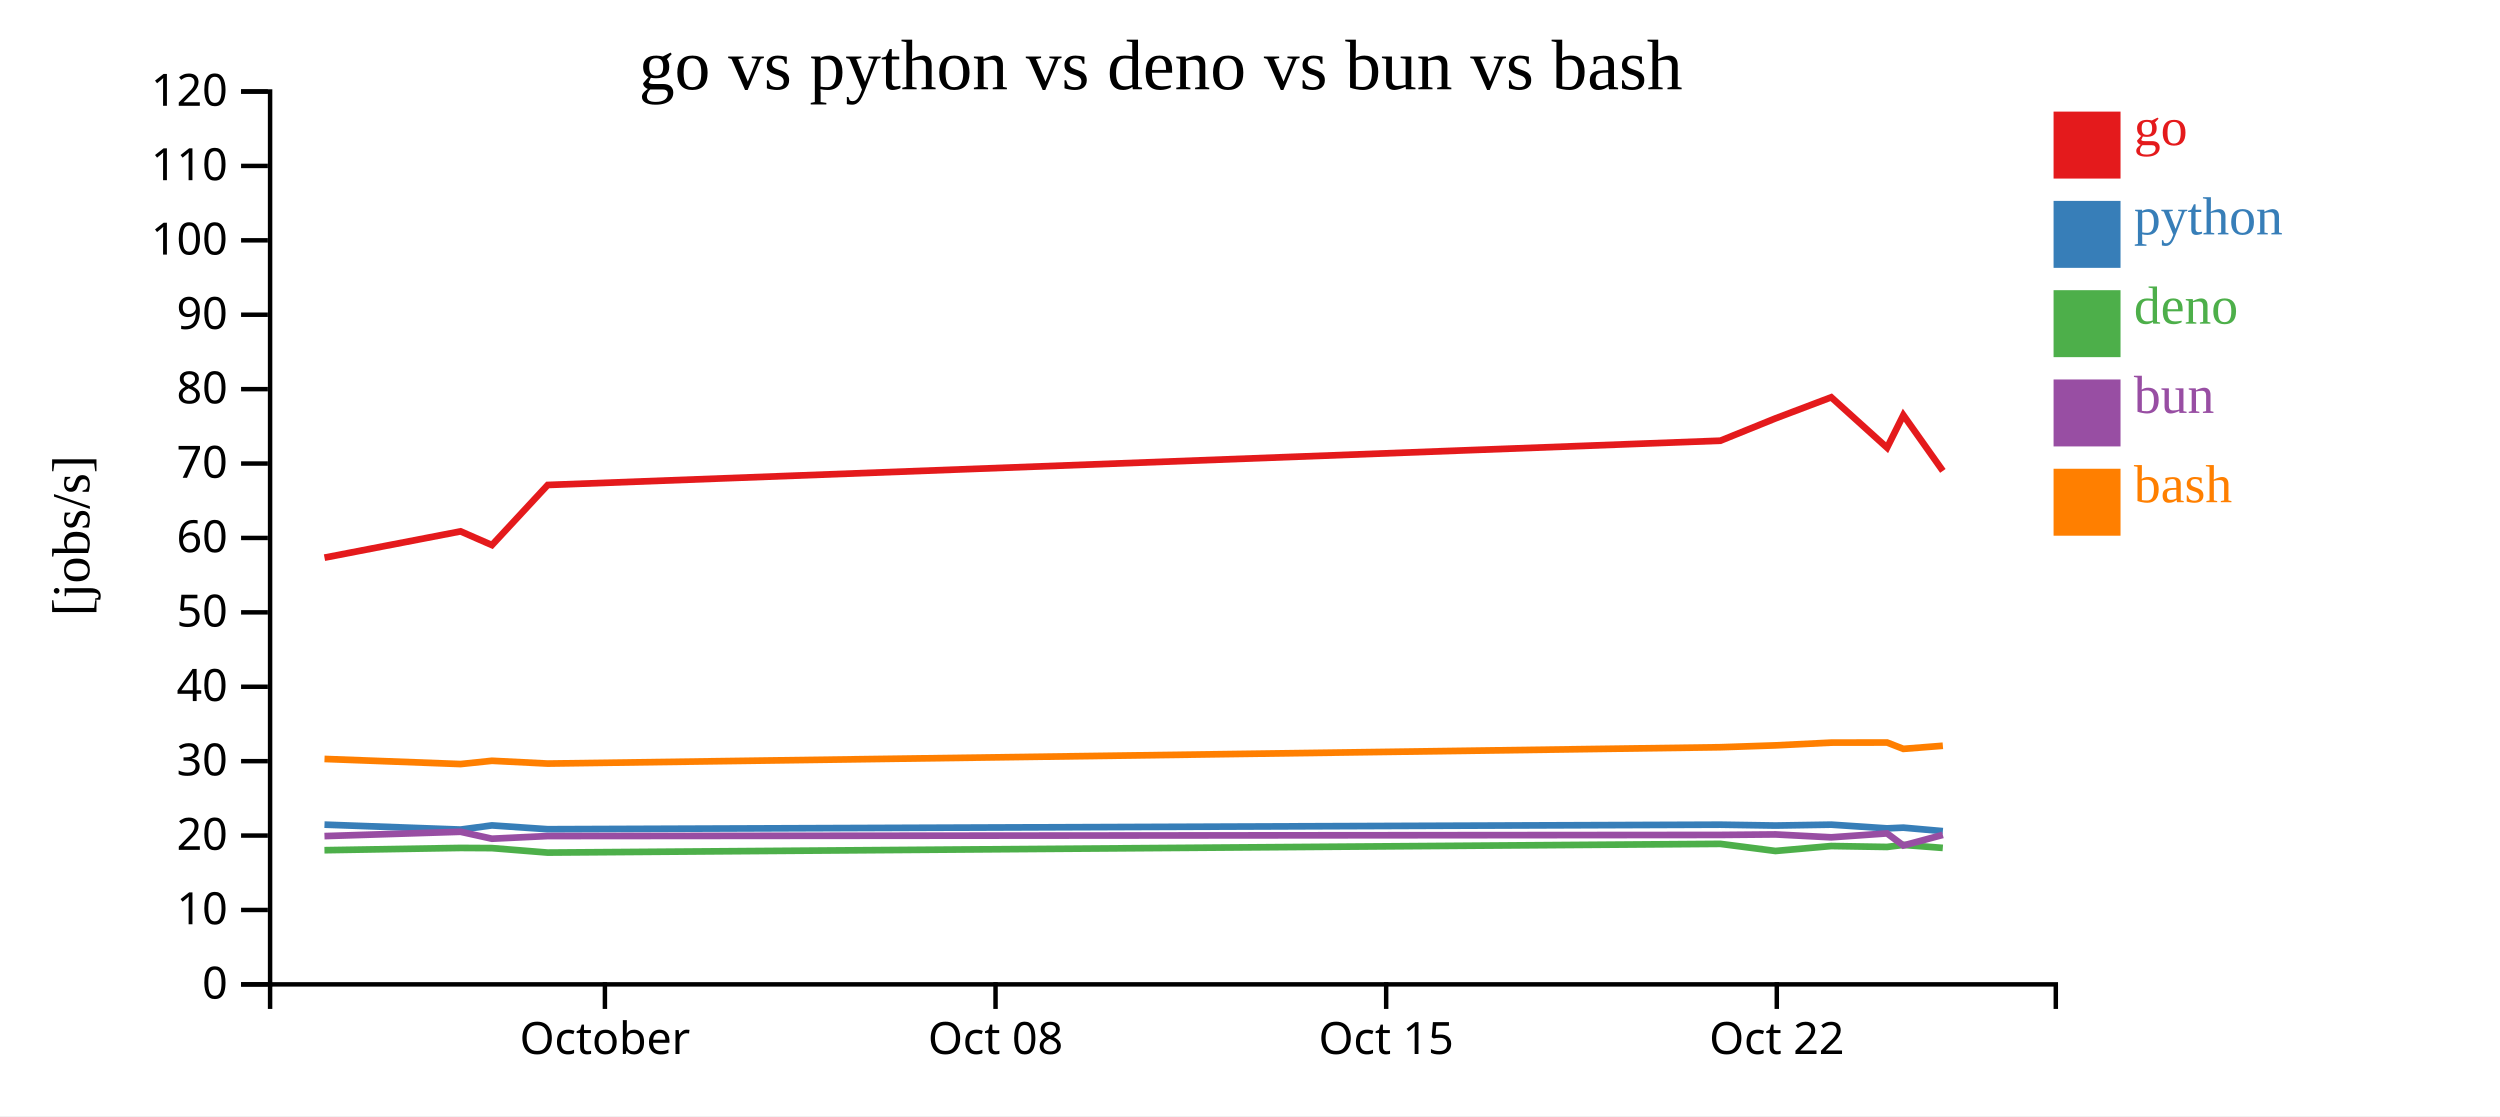
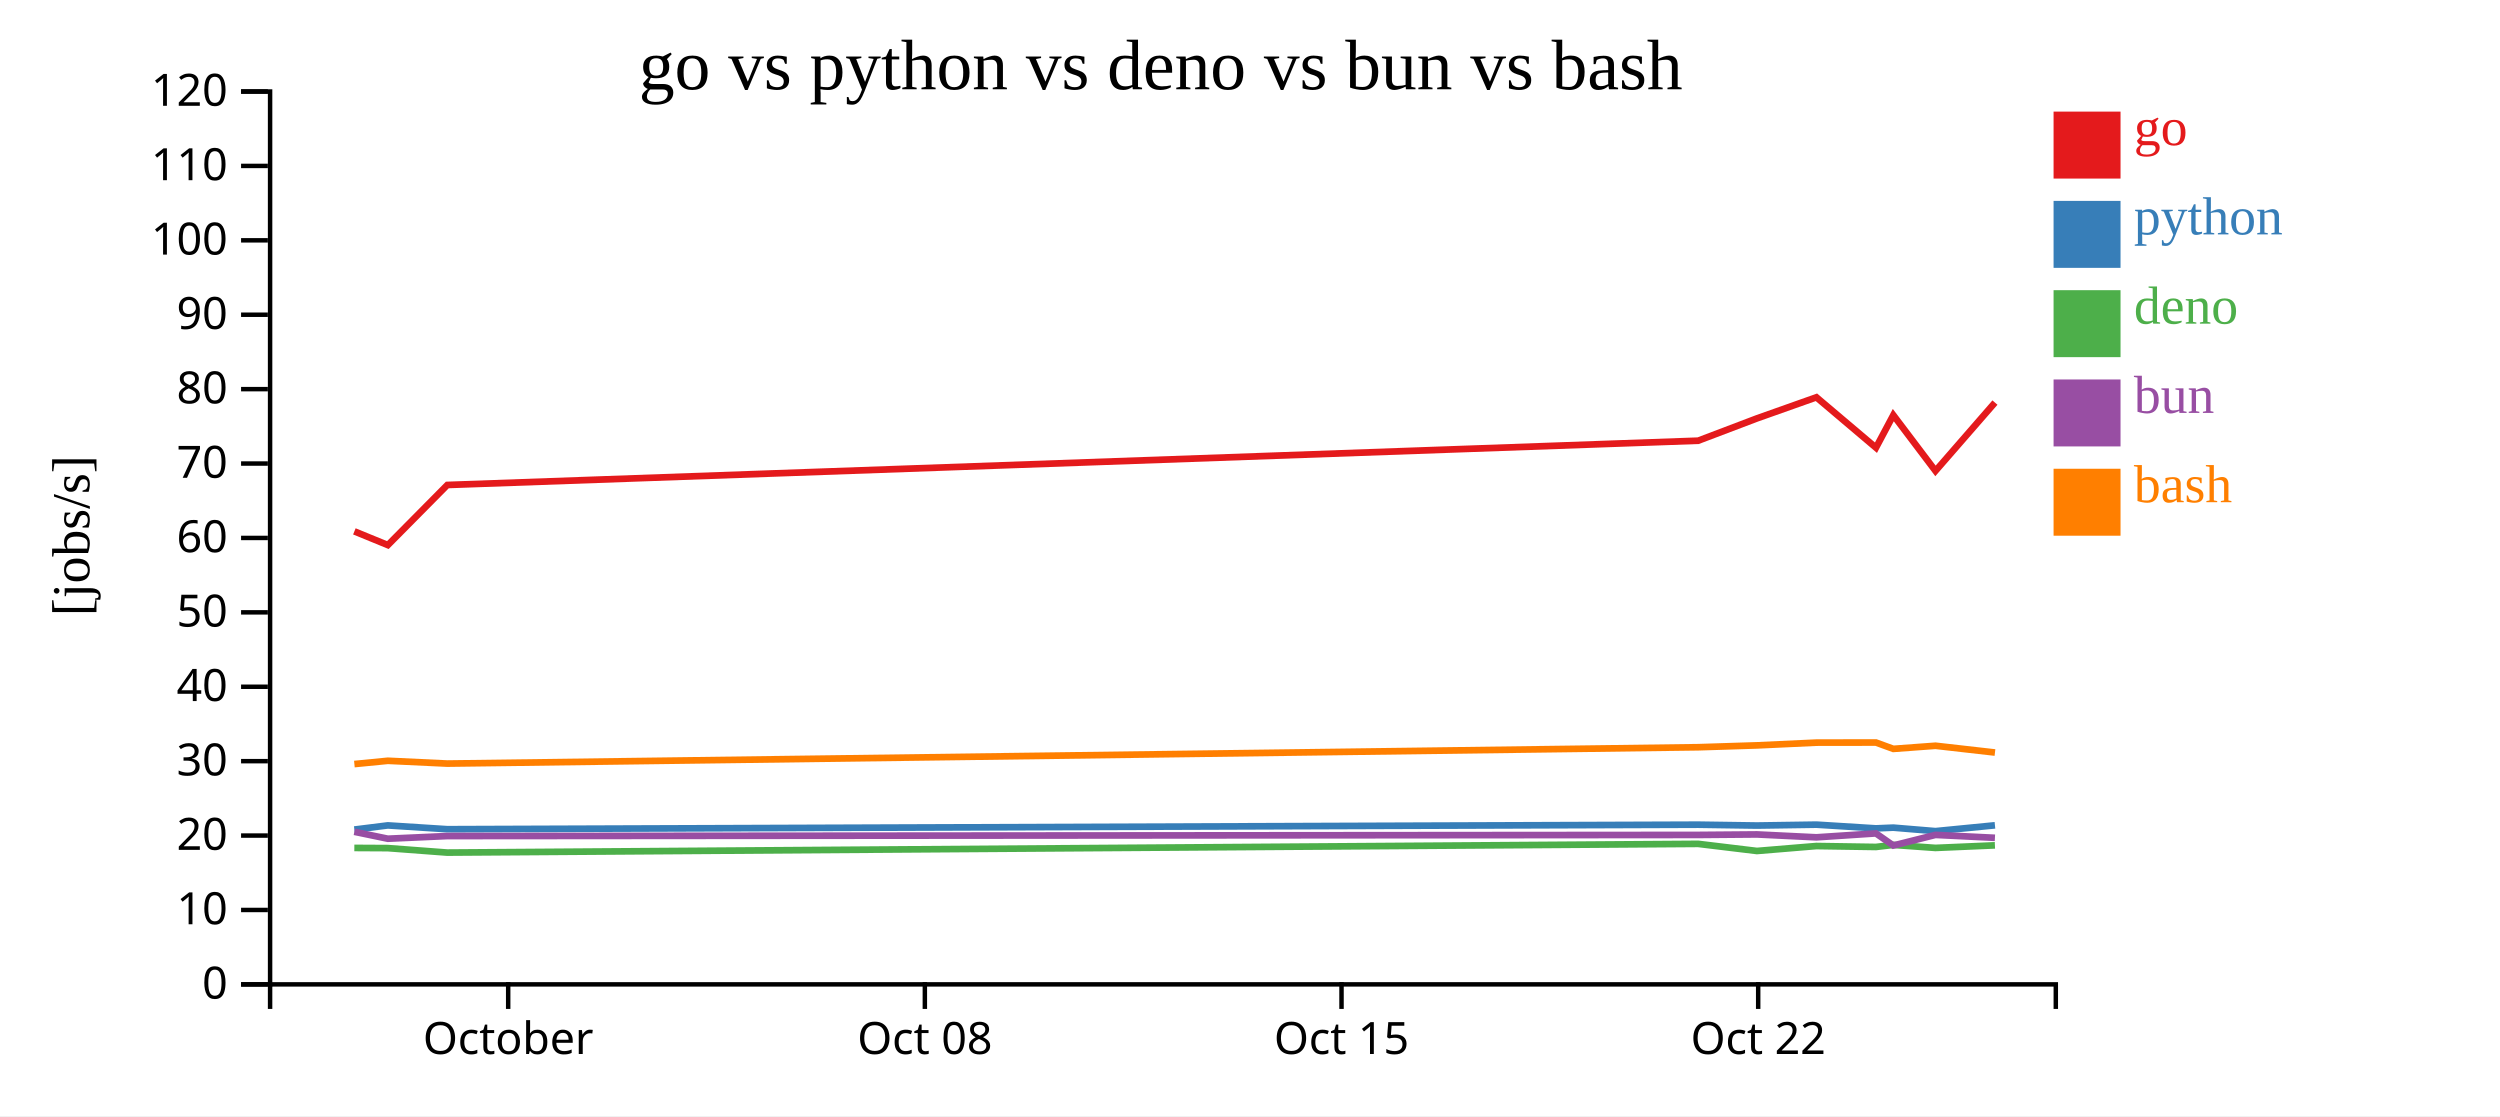
<svg xmlns="http://www.w3.org/2000/svg" width="560" height="250">
  <rect width="100%" height="100%" fill="white" />
  <g transform="translate(60,20)">
    <g transform="translate(0,200)" fill="none" font-size="10" font-family="sans-serif" text-anchor="middle">
      <path class="domain" stroke="currentColor" d="M0.5,6V0.5H400.5V6" />
-       <g class="tick" opacity="1" transform="translate(75.5,0)">
+       <g class="tick" opacity="1" transform="translate(53.83333,0)">
        <line stroke="currentColor" y2="6" />
        <text fill="currentColor" y="9" dy="0.71em">October</text>
      </g>
-       <g class="tick" opacity="1" transform="translate(163,0)">
+       <g class="tick" opacity="1" transform="translate(147.1667,0)">
        <line stroke="currentColor" y2="6" />
        <text fill="currentColor" y="9" dy="0.71em">Oct 08</text>
      </g>
-       <g class="tick" opacity="1" transform="translate(250.5,0)">
+       <g class="tick" opacity="1" transform="translate(240.5,0)">
        <line stroke="currentColor" y2="6" />
        <text fill="currentColor" y="9" dy="0.71em">Oct 15</text>
      </g>
-       <g class="tick" opacity="1" transform="translate(338,0)">
+       <g class="tick" opacity="1" transform="translate(333.8333,0)">
        <line stroke="currentColor" y2="6" />
        <text fill="currentColor" y="9" dy="0.71em">Oct 22</text>
      </g>
    </g>
    <g fill="none" font-size="10" font-family="sans-serif" text-anchor="end">
      <path class="domain" stroke="currentColor" d="M-6,200.5H0.5V0.5H-6" />
      <g class="tick" opacity="1" transform="translate(0,200.5)">
        <line stroke="currentColor" x2="-6" />
        <text fill="currentColor" x="-9" dy="0.32em">0</text>
      </g>
      <g class="tick" opacity="1" transform="translate(0,183.8333)">
        <line stroke="currentColor" x2="-6" />
        <text fill="currentColor" x="-9" dy="0.32em">10</text>
      </g>
      <g class="tick" opacity="1" transform="translate(0,167.1667)">
        <line stroke="currentColor" x2="-6" />
        <text fill="currentColor" x="-9" dy="0.32em">20</text>
      </g>
      <g class="tick" opacity="1" transform="translate(0,150.5)">
        <line stroke="currentColor" x2="-6" />
        <text fill="currentColor" x="-9" dy="0.32em">30</text>
      </g>
      <g class="tick" opacity="1" transform="translate(0,133.8333)">
        <line stroke="currentColor" x2="-6" />
        <text fill="currentColor" x="-9" dy="0.32em">40</text>
      </g>
      <g class="tick" opacity="1" transform="translate(0,117.1667)">
        <line stroke="currentColor" x2="-6" />
        <text fill="currentColor" x="-9" dy="0.32em">50</text>
      </g>
      <g class="tick" opacity="1" transform="translate(0,100.5)">
        <line stroke="currentColor" x2="-6" />
        <text fill="currentColor" x="-9" dy="0.32em">60</text>
      </g>
      <g class="tick" opacity="1" transform="translate(0,83.83333)">
        <line stroke="currentColor" x2="-6" />
        <text fill="currentColor" x="-9" dy="0.32em">70</text>
      </g>
      <g class="tick" opacity="1" transform="translate(0,67.16667)">
        <line stroke="currentColor" x2="-6" />
        <text fill="currentColor" x="-9" dy="0.32em">80</text>
      </g>
      <g class="tick" opacity="1" transform="translate(0,50.5)">
        <line stroke="currentColor" x2="-6" />
        <text fill="currentColor" x="-9" dy="0.32em">90</text>
      </g>
      <g class="tick" opacity="1" transform="translate(0,33.83333)">
        <line stroke="currentColor" x2="-6" />
        <text fill="currentColor" x="-9" dy="0.32em">100</text>
      </g>
      <g class="tick" opacity="1" transform="translate(0,17.16667)">
        <line stroke="currentColor" x2="-6" />
        <text fill="currentColor" x="-9" dy="0.32em">110</text>
      </g>
      <g class="tick" opacity="1" transform="translate(0,0.5)">
        <line stroke="currentColor" x2="-6" />
        <text fill="currentColor" x="-9" dy="0.32em">120</text>
      </g>
    </g>
    <text text-anchor="middle" style="font-size: 12px" transform="rotate(-90)" y="-40" x="-100">[jobs/s]</text>
    <text text-anchor="middle" style="font-size: 16px" y="0" x="200">go vs python vs deno vs bun vs bash</text>
-     <path class="line" fill="none" stroke="#e41a1c" stroke-width="1.5" d="M12.685,104.914L43.168,99.027L50.195,102.099L62.688,88.636L325.367,78.717L337.711,73.718L350.197,68.993L362.703,80.285L366.346,72.987L375.2,85.484" />
-     <path class="line" fill="none" stroke="#377eb8" stroke-width="1.5" d="M12.684,164.718L43.167,165.826L50.194,164.889L62.687,165.745L325.365,164.728L337.71,164.923L350.195,164.721L362.702,165.556L366.345,165.392L375.199,166.176" />
-     <path class="line" fill="none" stroke="#4daf4a" stroke-width="1.5" d="M12.676,170.446L43.159,169.937L50.186,169.978L62.679,170.981L325.358,169.025L337.703,170.618L350.188,169.513L362.694,169.718L366.337,169.258L375.191,169.932" />
-     <path class="line" fill="none" stroke="#984ea3" stroke-width="1.5" d="M12.68,167.287L43.163,166.318L50.19,167.873L62.683,167.275L325.362,167.024L337.707,166.913L350.192,167.561L362.698,166.68L366.341,169.39L375.195,167.018" />
-     <path class="line" fill="none" stroke="#ff7f00" stroke-width="1.5" d="M12.688,150.004L43.171,151.15L50.197,150.415L62.691,151.044L325.369,147.381L337.714,146.965L350.199,146.347L362.705,146.327L366.348,147.747L375.202,147.05" />
+     <path class="line" fill="none" stroke="#e41a1c" stroke-width="1.5" d="M19.379,99.027L26.875,102.099L40.201,88.636L320.391,78.717L333.559,73.718L346.876,68.993L360.216,80.285L364.102,72.987L373.547,85.484L386.87,70.177" />
+     <path class="line" fill="none" stroke="#377eb8" stroke-width="1.5" d="M19.378,165.826L26.873,164.889L40.199,165.745L320.39,164.728L333.558,164.923L346.875,164.721L360.215,165.556L364.101,165.392L373.545,166.176L386.869,164.869" />
+     <path class="line" fill="none" stroke="#4daf4a" stroke-width="1.5" d="M19.37,169.937L26.865,169.978L40.191,170.981L320.382,169.025L333.55,170.618L346.867,169.513L360.207,169.718L364.093,169.258L373.537,169.932L386.861,169.357" />
+     <path class="line" fill="none" stroke="#984ea3" stroke-width="1.5" d="M19.374,166.318L26.869,167.873L40.195,167.275L320.386,167.024L333.554,166.913L346.871,167.561L360.211,166.68L364.097,169.39L373.541,167.018L386.865,167.671" />
+     <path class="line" fill="none" stroke="#ff7f00" stroke-width="1.5" d="M19.382,151.15L26.877,150.415L40.203,151.044L320.394,147.381L333.561,146.965L346.879,146.347L360.219,146.327L364.105,147.747L373.549,147.05L386.873,148.566" />
    <rect class="dot" x="400" y="5" width="15" height="15" style="fill: #e41a1c;" />
    <rect class="dot" x="400" y="25" width="15" height="15" style="fill: #377eb8;" />
    <rect class="dot" x="400" y="45" width="15" height="15" style="fill: #4daf4a;" />
    <rect class="dot" x="400" y="65" width="15" height="15" style="fill: #984ea3;" />
    <rect class="dot" x="400" y="85" width="15" height="15" style="fill: #ff7f00;" />
    <text class="label" x="418" y="12.5" style="fill: #e41a1c; alignment-baseline: middle;" text-anchor="left">go</text>
    <text class="label" x="418" y="32.5" style="fill: #377eb8; alignment-baseline: middle;" text-anchor="left">python</text>
    <text class="label" x="418" y="52.5" style="fill: #4daf4a; alignment-baseline: middle;" text-anchor="left">deno</text>
    <text class="label" x="418" y="72.5" style="fill: #984ea3; alignment-baseline: middle;" text-anchor="left">bun</text>
    <text class="label" x="418" y="92.5" style="fill: #ff7f00; alignment-baseline: middle;" text-anchor="left">bash</text>
  </g>
</svg>
